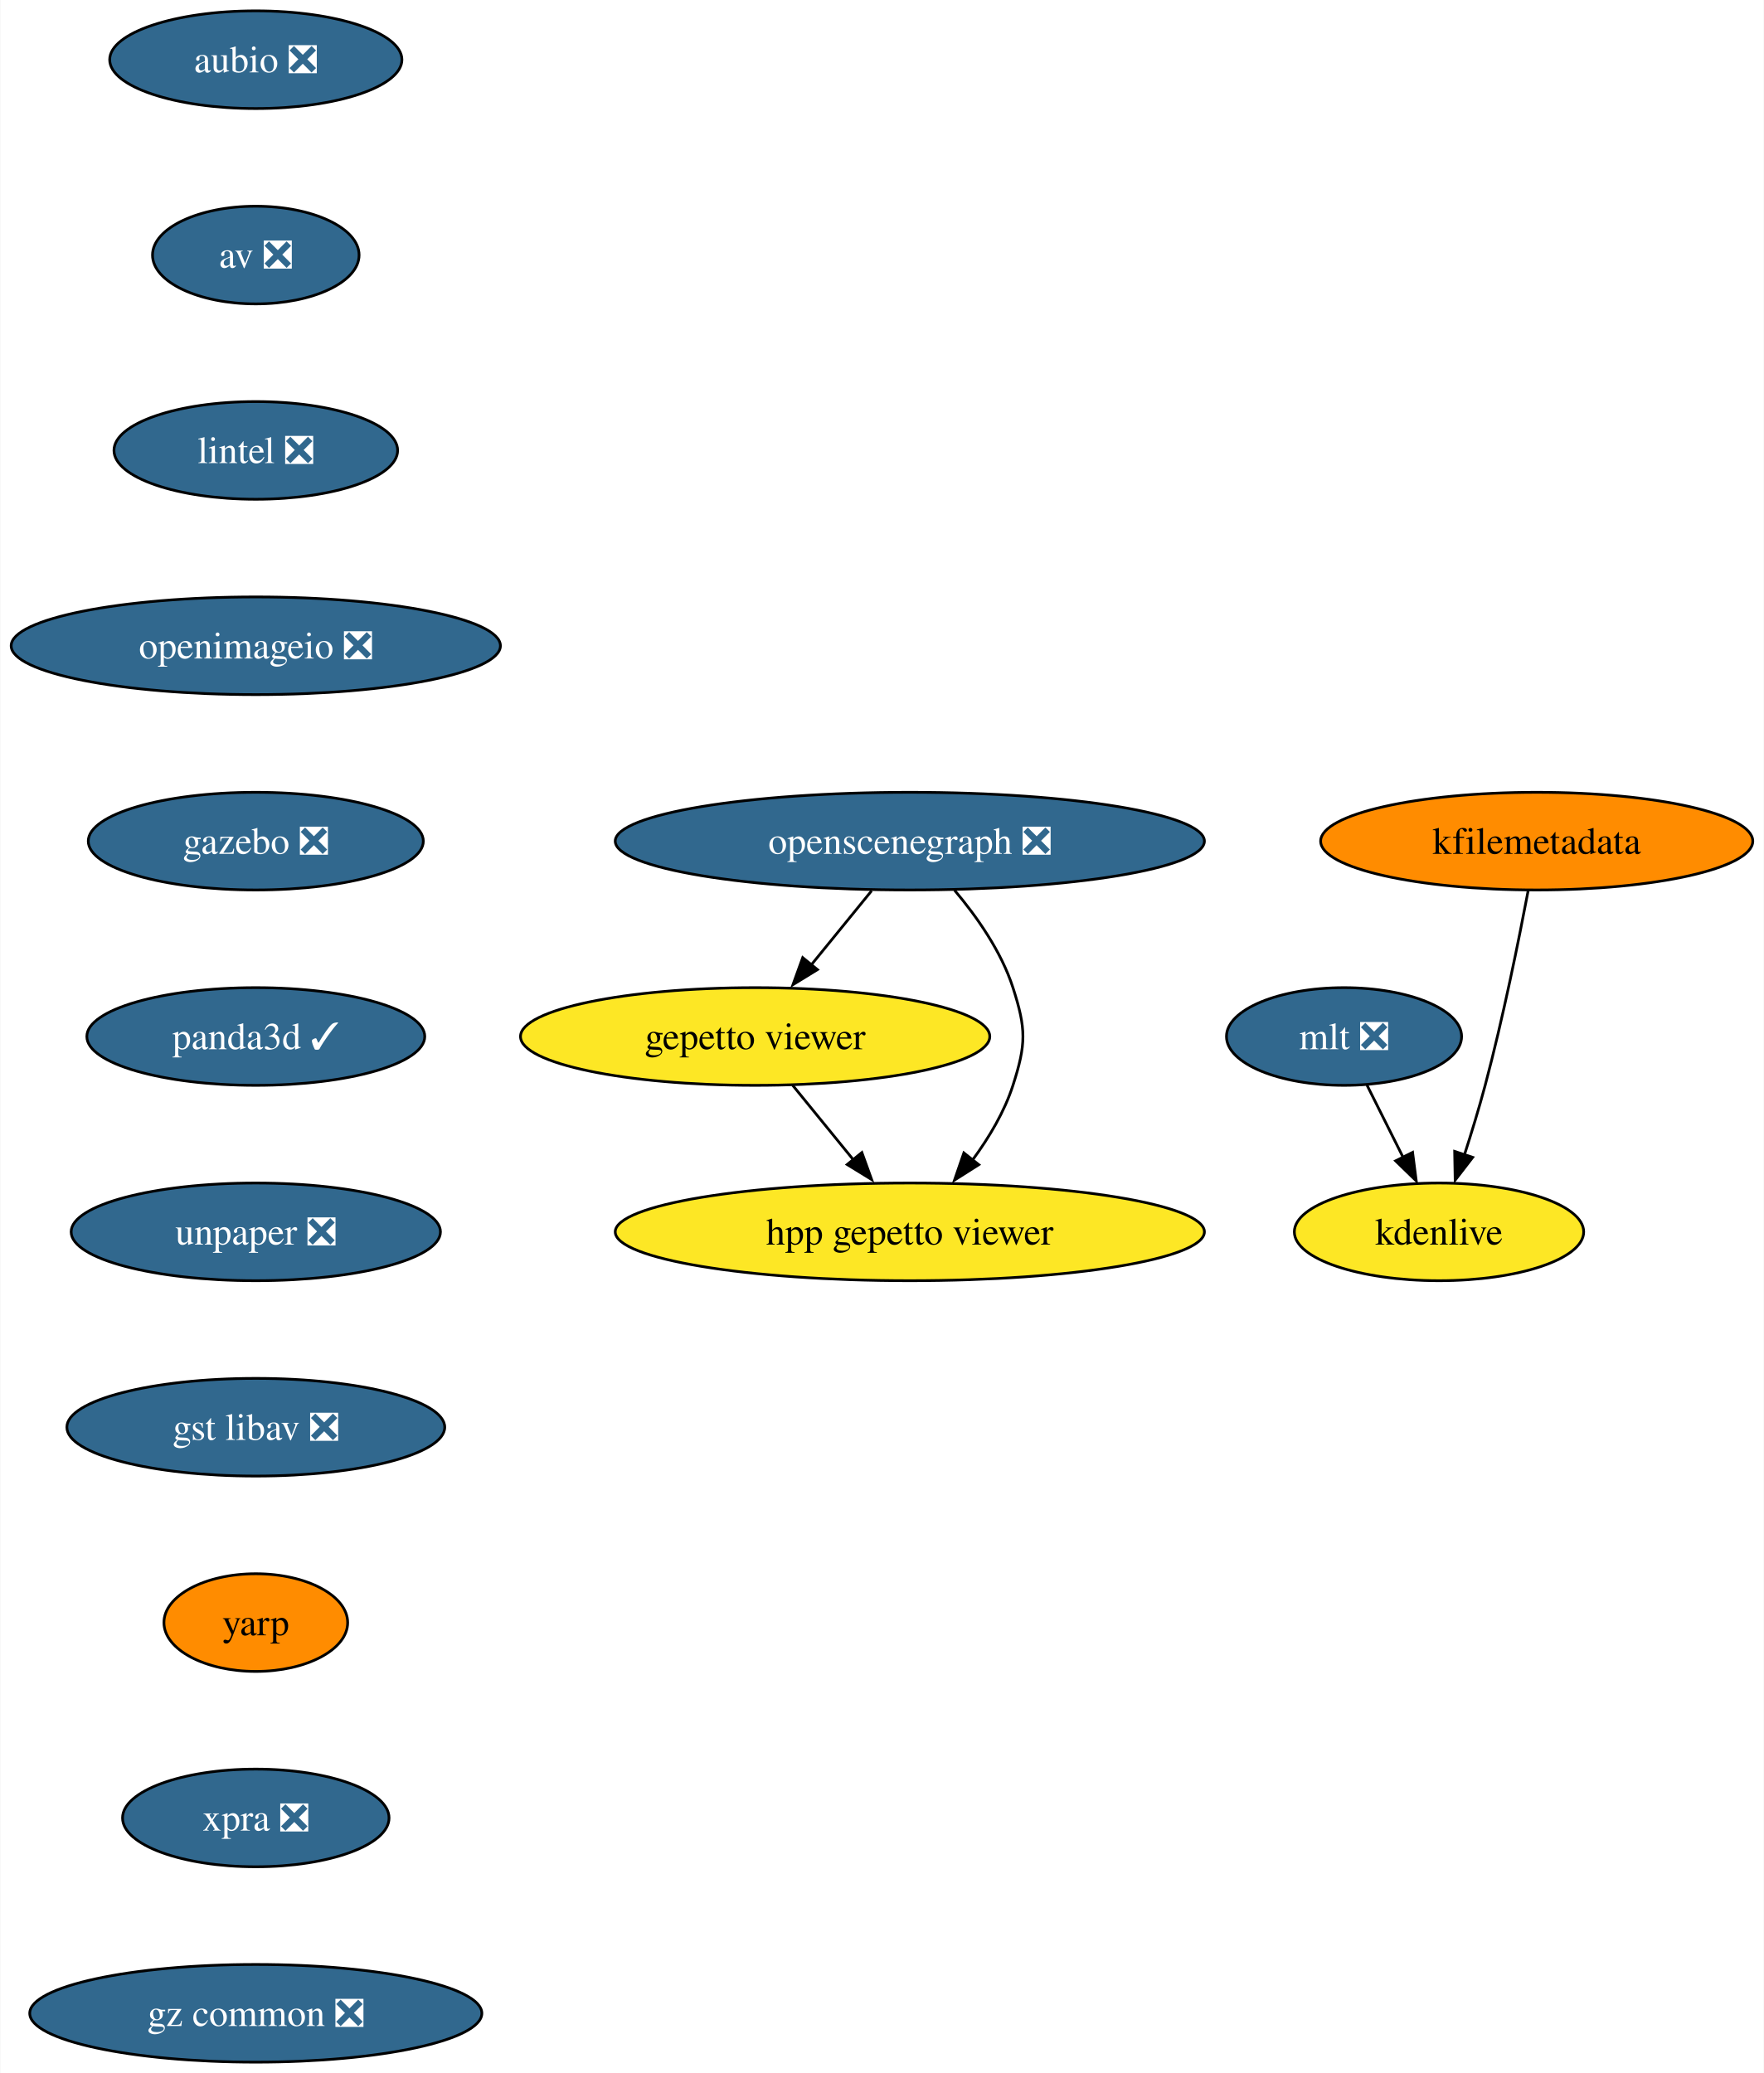
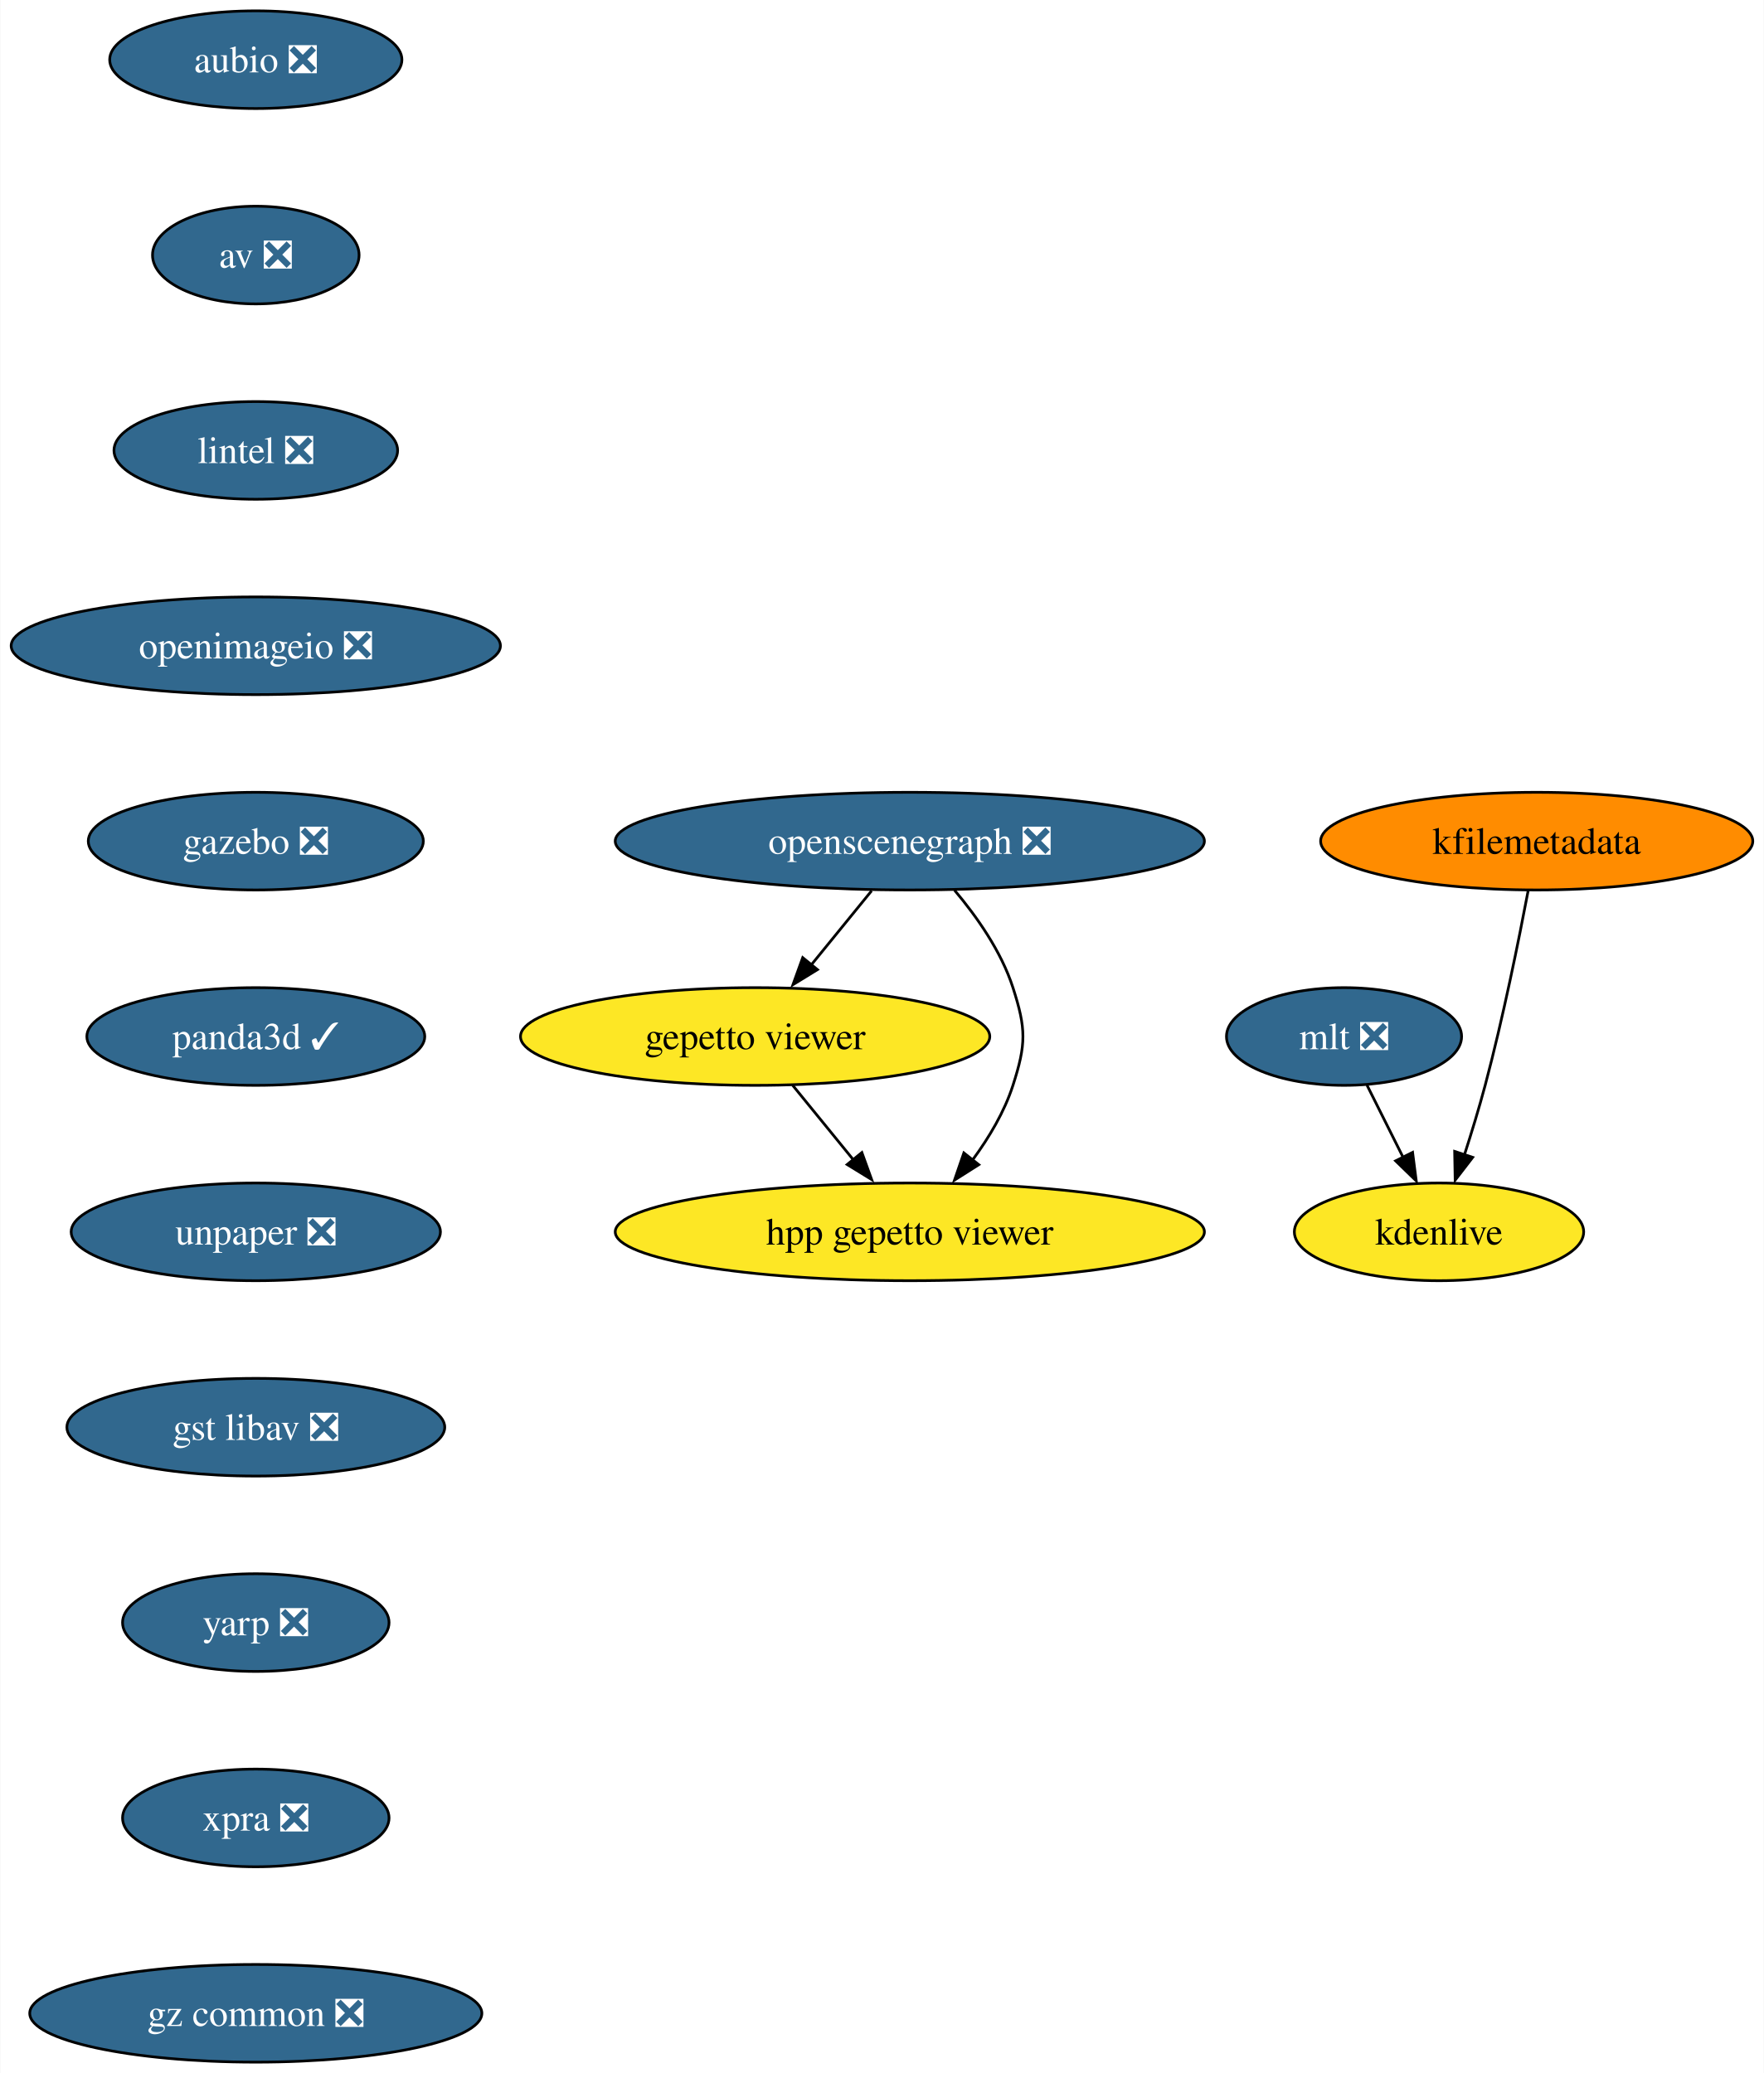
<svg xmlns="http://www.w3.org/2000/svg" xmlns:xlink="http://www.w3.org/1999/xlink" width="650pt" height="764pt" viewBox="0.00 0.00 649.76 764.00">
  <g id="graph0" class="graph" transform="scale(1 1) rotate(0) translate(4 760)">
    <polygon fill="white" stroke="none" points="-4,4 -4,-760 645.76,-760 645.76,4 -4,4" />
    <g id="node1" class="node">
      <g id="a_node1">
        <a xlink:href="https://github.com/conda-forge/aubio-feedstock/pull/37" xlink:title="aubio ❎">
          <ellipse fill="#31688e" stroke="black" cx="90.14" cy="-738" rx="53.84" ry="18" />
          <text text-anchor="middle" x="90.14" y="-733.33" font-family="Times,serif" font-size="14.00" fill="white">aubio ❎</text>
        </a>
      </g>
    </g>
    <g id="node2" class="node">
      <g id="a_node2">
        <a xlink:href="https://github.com/conda-forge/av-feedstock/pull/67" xlink:title="av ❎">
          <ellipse fill="#31688e" stroke="black" cx="90.14" cy="-666" rx="38.06" ry="18" />
          <text text-anchor="middle" x="90.14" y="-661.33" font-family="Times,serif" font-size="14.00" fill="white">av ❎</text>
        </a>
      </g>
    </g>
    <g id="node3" class="node">
      <g id="a_node3">
        <a xlink:href="https://github.com/conda-forge/lintel-feedstock/pull/23" xlink:title="lintel ❎">
          <ellipse fill="#31688e" stroke="black" cx="90.14" cy="-594" rx="52.26" ry="18" />
          <text text-anchor="middle" x="90.14" y="-589.33" font-family="Times,serif" font-size="14.00" fill="white">lintel ❎</text>
        </a>
      </g>
    </g>
    <g id="node4" class="node">
      <g id="a_node4">
        <a xlink:href="https://github.com/conda-forge/openimageio-feedstock/pull/77" xlink:title="openimageio ❎">
          <ellipse fill="#31688e" stroke="black" cx="90.14" cy="-522" rx="90.14" ry="18" />
          <text text-anchor="middle" x="90.14" y="-517.33" font-family="Times,serif" font-size="14.00" fill="white">openimageio ❎</text>
        </a>
      </g>
    </g>
    <g id="node5" class="node">
      <g id="a_node5">
        <a xlink:href="https://github.com/conda-forge/gazebo-feedstock/pull/170" xlink:title="gazebo ❎">
          <ellipse fill="#31688e" stroke="black" cx="90.14" cy="-450" rx="61.73" ry="18" />
          <text text-anchor="middle" x="90.14" y="-445.32" font-family="Times,serif" font-size="14.00" fill="white">gazebo ❎</text>
        </a>
      </g>
    </g>
    <g id="node6" class="node">
      <g id="a_node6">
        <a xlink:href="https://github.com/conda-forge/panda3d-feedstock/pull/29" xlink:title="panda3d ✓">
          <ellipse fill="#31688e" stroke="black" cx="90.14" cy="-378" rx="62.26" ry="18" />
          <text text-anchor="middle" x="90.14" y="-373.32" font-family="Times,serif" font-size="14.00" fill="white">panda3d ✓</text>
        </a>
      </g>
    </g>
    <g id="node13" class="node">
      <g id="a_node13">
        <a xlink:href="https://github.com/conda-forge/unpaper-feedstock/pull/5" xlink:title="unpaper ❎">
          <ellipse fill="#31688e" stroke="black" cx="90.14" cy="-306" rx="68.04" ry="18" />
          <text text-anchor="middle" x="90.14" y="-301.32" font-family="Times,serif" font-size="14.00" fill="white">unpaper ❎</text>
        </a>
      </g>
    </g>
    <g id="node7" class="node">
      <g id="a_node7">
        <a xlink:href="https://github.com/conda-forge/mlt-feedstock/pull/22" xlink:title="mlt ❎">
          <ellipse fill="#31688e" stroke="black" cx="491.14" cy="-378" rx="43.32" ry="18" />
          <text text-anchor="middle" x="491.14" y="-373.32" font-family="Times,serif" font-size="14.00" fill="white">mlt ❎</text>
        </a>
      </g>
    </g>
    <g id="node8" class="node">
      <g id="a_node8">
        <a xlink:href="https://github.com/conda-forge/kdenlive-feedstock" xlink:title="kdenlive">
          <ellipse fill="#fde725" stroke="black" cx="526.14" cy="-306" rx="53.31" ry="18" />
          <text text-anchor="middle" x="526.14" y="-301.32" font-family="Times,serif" font-size="14.00">kdenlive</text>
        </a>
      </g>
    </g>
    <g id="edge6" class="edge">
      <path fill="none" stroke="black" d="M499.61,-360.05C503.61,-352.06 508.48,-342.33 512.94,-333.4" />
      <polygon fill="black" stroke="black" points="516.4,-335.3 517.75,-324.79 510.14,-332.17 516.4,-335.3" />
    </g>
    <g id="node9" class="node">
      <g id="a_node9">
        <a xlink:href="https://github.com/conda-forge/kfilemetadata-feedstock" xlink:title="kfilemetadata">
          <ellipse fill="#ff8c00" stroke="black" cx="562.14" cy="-450" rx="79.62" ry="18" />
          <text text-anchor="middle" x="562.14" y="-445.32" font-family="Times,serif" font-size="14.00">kfilemetadata</text>
        </a>
      </g>
    </g>
    <g id="edge7" class="edge">
      <path fill="none" stroke="black" d="M559,-431.82C555.59,-413.8 549.73,-384.73 543.14,-360 540.89,-351.56 538.11,-342.47 535.46,-334.25" />
      <polygon fill="black" stroke="black" points="538.55,-333.46 532.09,-325.06 531.9,-335.65 538.55,-333.46" />
    </g>
    <g id="node10" class="node">
      <g id="a_node10">
        <a xlink:href="https://github.com/conda-forge/openscenegraph-feedstock/pull/28" xlink:title="openscenegraph ❎">
          <ellipse fill="#31688e" stroke="black" cx="331.14" cy="-450" rx="108.55" ry="18" />
          <text text-anchor="middle" x="331.14" y="-445.32" font-family="Times,serif" font-size="14.00" fill="white">openscenegraph ❎</text>
        </a>
      </g>
    </g>
    <g id="node11" class="node">
      <g id="a_node11">
        <a xlink:href="https://github.com/conda-forge/gepetto-viewer-feedstock" xlink:title="gepetto viewer">
          <ellipse fill="#fde725" stroke="black" cx="274.14" cy="-378" rx="86.46" ry="18" />
          <text text-anchor="middle" x="274.14" y="-373.32" font-family="Times,serif" font-size="14.00">gepetto viewer</text>
        </a>
      </g>
    </g>
    <g id="edge8" class="edge">
      <path fill="none" stroke="black" d="M317.05,-431.7C310.36,-423.47 302.22,-413.48 294.84,-404.42" />
      <polygon fill="black" stroke="black" points="297.1,-402.65 288.07,-397.1 291.67,-407.07 297.1,-402.65" />
    </g>
    <g id="node12" class="node">
      <g id="a_node12">
        <a xlink:href="https://github.com/conda-forge/hpp-gepetto-viewer-feedstock" xlink:title="hpp gepetto viewer">
          <ellipse fill="#fde725" stroke="black" cx="331.14" cy="-306" rx="108.55" ry="18" />
          <text text-anchor="middle" x="331.14" y="-301.32" font-family="Times,serif" font-size="14.00">hpp gepetto viewer</text>
        </a>
      </g>
    </g>
    <g id="edge9" class="edge">
      <path fill="none" stroke="black" d="M347.6,-431.92C355.79,-422.22 364.84,-409.37 369.14,-396 374.04,-380.77 374.04,-375.23 369.14,-360 366.02,-350.29 360.39,-340.85 354.4,-332.69" />
      <polygon fill="black" stroke="black" points="356.55,-330.76 347.6,-325.08 351.05,-335.1 356.55,-330.76" />
    </g>
    <g id="edge10" class="edge">
      <path fill="none" stroke="black" d="M287.94,-360.05C294.63,-351.84 302.81,-341.79 310.25,-332.66" />
      <polygon fill="black" stroke="black" points="313.47,-335.24 317.07,-325.28 308.05,-330.82 313.47,-335.24" />
    </g>
    <g id="node14" class="node">
      <g id="a_node14">
        <a xlink:href="https://github.com/conda-forge/gst-libav-feedstock/pull/31" xlink:title="gst libav ❎">
          <ellipse fill="#31688e" stroke="black" cx="90.14" cy="-234" rx="69.62" ry="18" />
          <text text-anchor="middle" x="90.14" y="-229.32" font-family="Times,serif" font-size="14.00" fill="white">gst libav ❎</text>
        </a>
      </g>
    </g>
    <g id="node15" class="node">
      <g id="a_node15">
-         <a xlink:href="https://github.com/conda-forge/yarp-feedstock" xlink:title="yarp">
-           <ellipse fill="#ff8c00" stroke="black" cx="90.14" cy="-162" rx="33.85" ry="18" />
-           <text text-anchor="middle" x="90.14" y="-157.32" font-family="Times,serif" font-size="14.00">yarp</text>
+         <a xlink:href="https://github.com/conda-forge/yarp-feedstock/pull/25" xlink:title="yarp ❎">
+           <ellipse fill="#31688e" stroke="black" cx="90.14" cy="-162" rx="49.1" ry="18" />
+           <text text-anchor="middle" x="90.14" y="-157.32" font-family="Times,serif" font-size="14.00" fill="white">yarp ❎</text>
        </a>
      </g>
    </g>
    <g id="node16" class="node">
      <g id="a_node16">
        <a xlink:href="https://github.com/conda-forge/xpra-feedstock/pull/18" xlink:title="xpra ❎">
          <ellipse fill="#31688e" stroke="black" cx="90.14" cy="-90" rx="49.1" ry="18" />
          <text text-anchor="middle" x="90.14" y="-85.33" font-family="Times,serif" font-size="14.00" fill="white">xpra ❎</text>
        </a>
      </g>
    </g>
    <g id="node17" class="node">
      <g id="a_node17">
        <a xlink:href="https://github.com/conda-forge/gz-common-feedstock/pull/16" xlink:title="gz common ❎">
          <ellipse fill="#31688e" stroke="black" cx="90.14" cy="-18" rx="83.3" ry="18" />
          <text text-anchor="middle" x="90.14" y="-13.32" font-family="Times,serif" font-size="14.00" fill="white">gz common ❎</text>
        </a>
      </g>
    </g>
  </g>
</svg>
